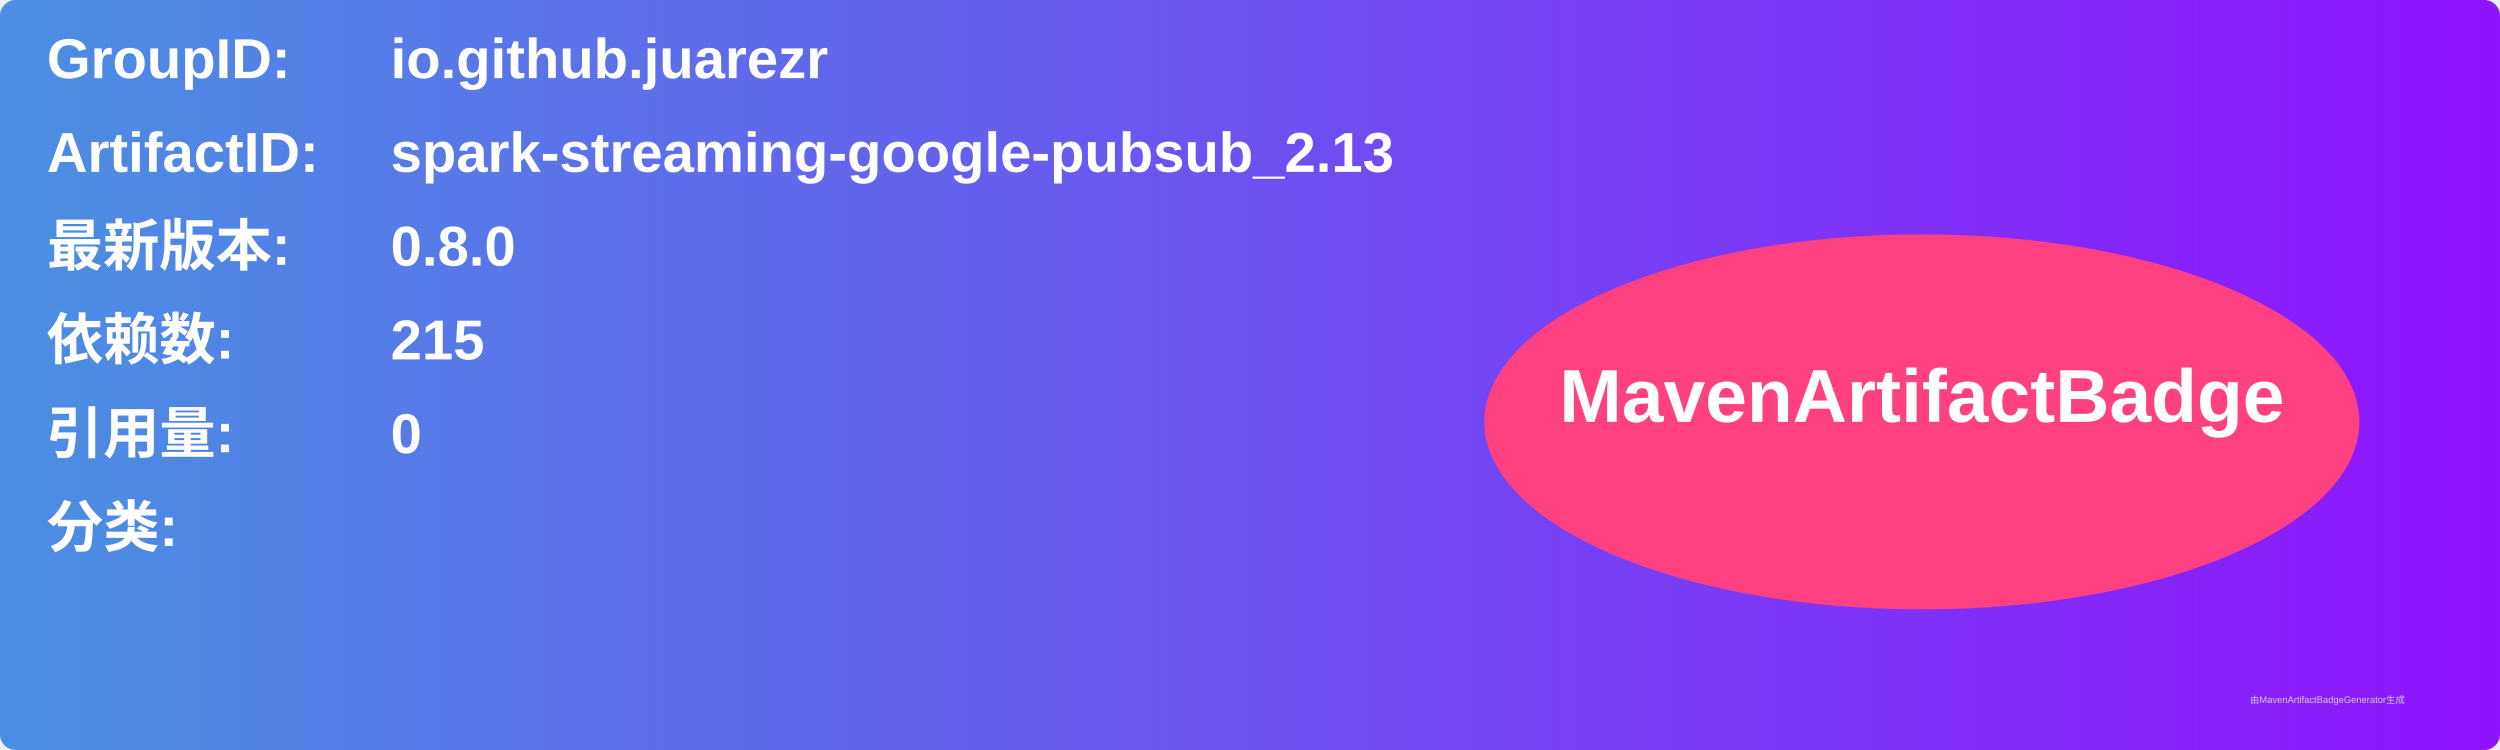
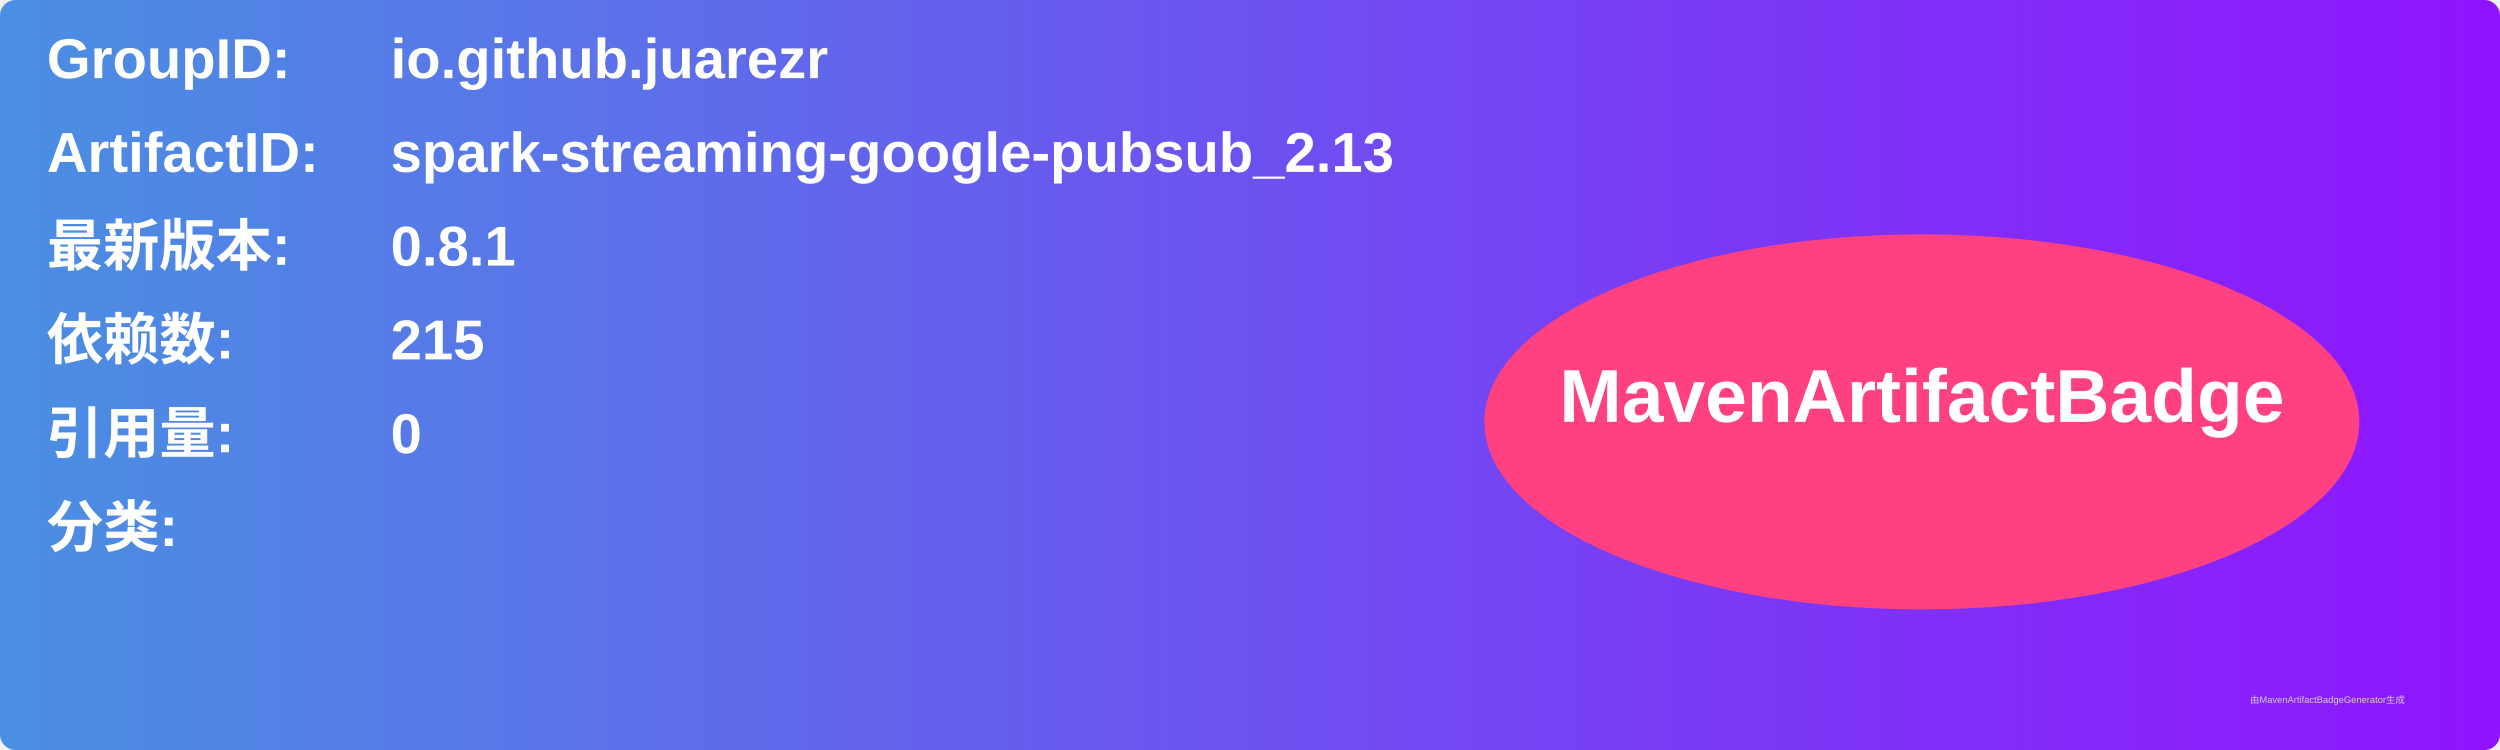
<svg xmlns="http://www.w3.org/2000/svg" width="800" height="240" viewBox="0 0 800 240">
  <linearGradient id="grad" x1="0%" y1="0%" x2="100%" y2="0%">
    <stop offset="0%" stop-color="#4a90e2" />
    <stop offset="100%" stop-color="#9013fe" />
  </linearGradient>
  <rect width="100%" height="100%" rx="5" ry="5" fill="url(#grad)" />
  <g transform="translate(15, 15)">
    <text x="0" y="10" font-family="Arial" font-size="18" fill="white" font-weight="bold" width="260">GroupID:</text>
    <text x="110" y="10" font-family="Arial" font-size="18" fill="white" font-weight="bold" width="460">io.github.juarezr</text>
    <text x="0" y="40" font-family="Arial" font-size="18" fill="white" font-weight="bold" width="260">ArtifactID:</text>
    <text x="110" y="40" font-family="Arial" font-size="18" fill="white" font-weight="bold" width="460">spark-streaming-google-pubsub_2.13</text>
    <text x="0" y="70" font-family="Arial" font-size="18" fill="white" font-weight="bold">最新版本:</text>
    <text x="110" y="70" font-family="Arial" font-size="18" fill="white" font-weight="bold">
-       <tspan font-weight="bold">0.8.0</tspan>
+       <tspan font-weight="bold">0.8.1</tspan>
    </text>
    <text x="0" y="100" font-family="Arial" font-size="18" fill="white" font-weight="bold">依赖数: </text>
    <text x="110" y="100" font-family="Arial" font-size="18" fill="white">
      <tspan font-weight="bold">215</tspan>
    </text>
    <text x="0" y="130" font-family="Arial" font-size="18" fill="white" font-weight="bold">引用量: </text>
    <text x="110" y="130" font-family="Arial" font-size="18" fill="white">
      <tspan font-weight="bold">0</tspan>
    </text>
    <text x="0" y="160" font-family="Arial" font-size="18" fill="white" font-weight="bold">分类:</text>
    <text x="10" y="190" font-family="Arial" font-size="10" fill="white">
      <tspan font-weight="bold" />
    </text>
    <ellipse cx="600" cy="120" rx="140" ry="60" fill="#ff4081" />
    <text x="600" y="120" text-anchor="middle" font-family="Arial" font-size="24" fill="white" font-weight="bold">MavenArtifactBadge</text>
  </g>
  <text x="720" y="225" font-family="Arial" font-size="3" fill="#d0d0d0">由MavenArtifactBadgeGenerator生成</text>
</svg>
